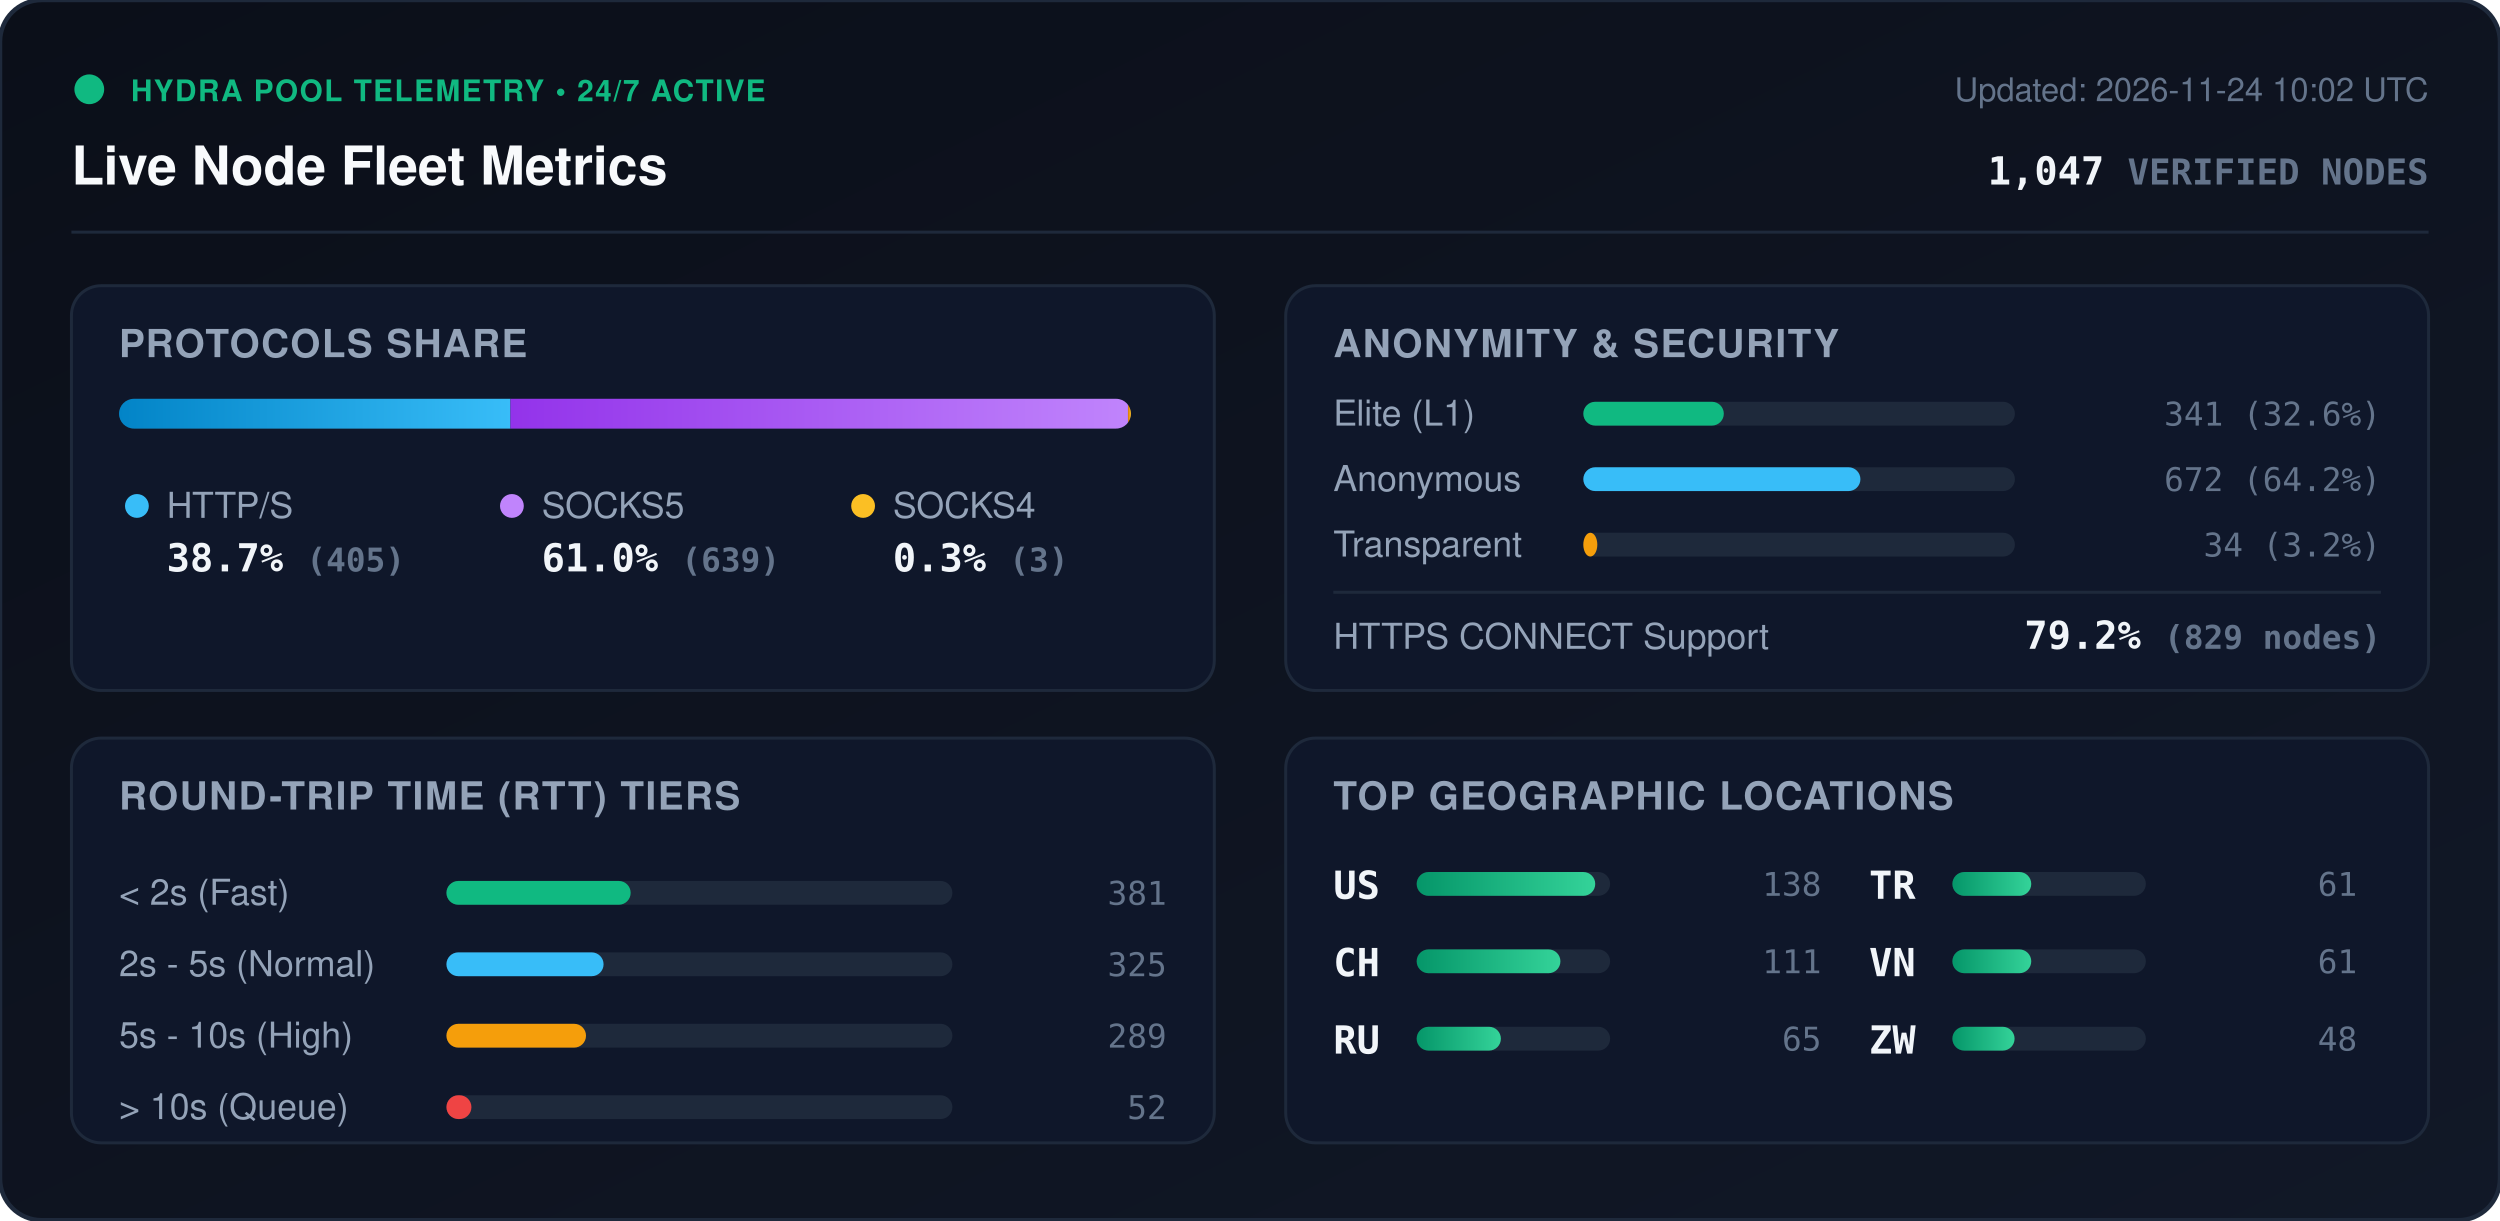
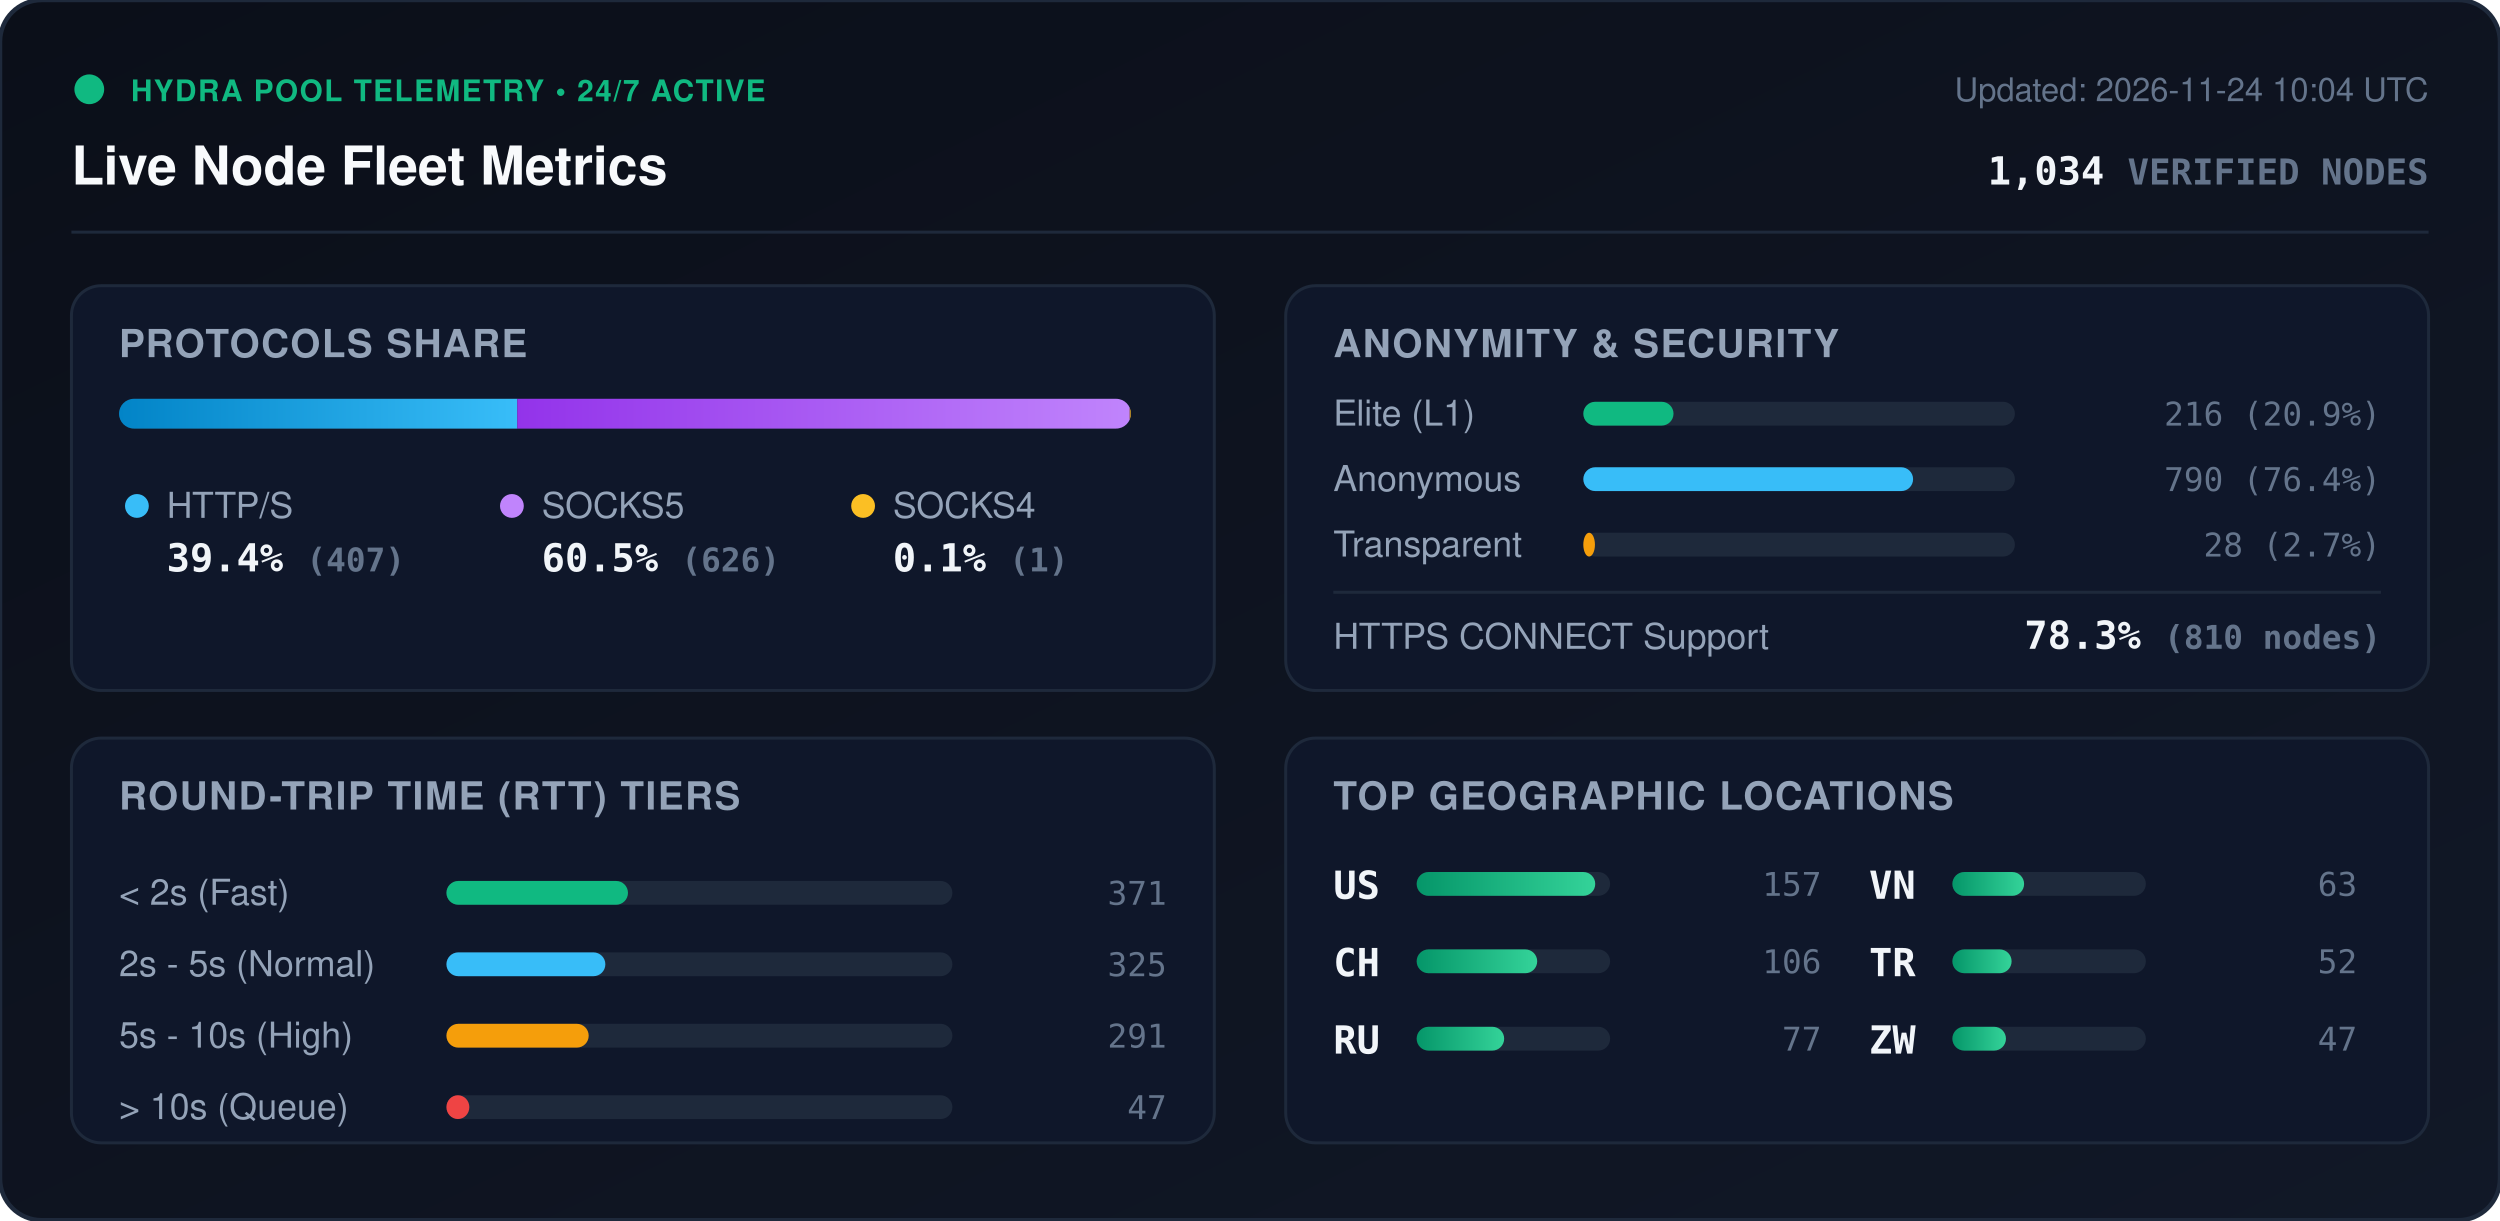
<svg xmlns="http://www.w3.org/2000/svg" viewBox="0 0 840 410" width="840" height="410" style="max-width: 100%; height: auto;">
  <defs>
    <linearGradient id="bg" x1="0%" y1="0%" x2="100%" y2="100%">
      <stop offset="0%" stop-color="#0b0f19" />
      <stop offset="100%" stop-color="#111827" />
    </linearGradient>
    <linearGradient id="bar-http" x1="0%" y1="0%" x2="100%" y2="0%">
      <stop offset="0%" stop-color="#0284c7" />
      <stop offset="100%" stop-color="#38bdf8" />
    </linearGradient>
    <linearGradient id="bar-socks5" x1="0%" y1="0%" x2="100%" y2="0%">
      <stop offset="0%" stop-color="#9333ea" />
      <stop offset="100%" stop-color="#c084fc" />
    </linearGradient>
    <linearGradient id="bar-socks4" x1="0%" y1="0%" x2="100%" y2="0%">
      <stop offset="0%" stop-color="#d97706" />
      <stop offset="100%" stop-color="#fbbf24" />
    </linearGradient>
    <linearGradient id="bar-green" x1="0%" y1="0%" x2="100%" y2="0%">
      <stop offset="0%" stop-color="#059669" />
      <stop offset="100%" stop-color="#34d399" />
    </linearGradient>
    <clipPath id="prog-track-clip">
      <rect width="340.0" height="10" rx="5" />
    </clipPath>
    <style>
      .title { font: 700 18px -apple-system, BlinkMacSystemFont, 'Segoe UI', Helvetica, Arial, sans-serif; fill: #f8fafc; }
      .sub { font: 500 11px -apple-system, BlinkMacSystemFont, 'Segoe UI', Helvetica, Arial, sans-serif; fill: #64748b; }
      .section-hdr { font: 600 13px -apple-system, BlinkMacSystemFont, 'Segoe UI', Helvetica, Arial, sans-serif; fill: #94a3b8; letter-spacing: 0.5px; }
      .metric-val { font: 700 13px -apple-system, BlinkMacSystemFont, 'Segoe UI', Helvetica, Arial, sans-serif; fill: #f1f5f9; }
      .metric-lbl { font: 500 12px -apple-system, BlinkMacSystemFont, 'Segoe UI', Helvetica, Arial, sans-serif; fill: #94a3b8; }
      .badge-txt { font: 700 10px -apple-system, BlinkMacSystemFont, 'Segoe UI', Helvetica, Arial, sans-serif; fill: #10b981; letter-spacing: 0.5px; }
      .mono { font-family: ui-monospace, SFMono-Regular, Menlo, Monaco, Consolas, monospace; }
      .pulse { animation: beacon 2s infinite ease-in-out; }
      @keyframes beacon { 0%, 100% { opacity: 1; } 50% { opacity: 0.35; } }
    </style>
  </defs>
  <rect width="840" height="410" rx="14" fill="url(#bg)" stroke="#1e293b" stroke-width="1.5" />
  <g transform="translate(24, 24)">
    <circle cx="6" cy="6" r="5" fill="#10b981" class="pulse" />
    <text x="20" y="10" class="badge-txt">HYDRA POOL TELEMETRY • 24/7 ACTIVE</text>
    <text x="0" y="38" class="title">Live Node Fleet Metrics</text>
-     <text x="792" y="10" text-anchor="end" class="sub">Updated: 2026-11-24 10:02 UTC</text>
-     <text x="792" y="38" text-anchor="end" class="metric-val mono" fill="#38bdf8">1,047 <tspan font-size="12" fill="#64748b">VERIFIED NODES</tspan>
+     <text x="792" y="10" text-anchor="end" class="sub">Updated: 2026-11-24 10:04 UTC</text>
+     <text x="792" y="38" text-anchor="end" class="metric-val mono" fill="#38bdf8">1,034 <tspan font-size="12" fill="#64748b">VERIFIED NODES</tspan>
    </text>
  </g>
  <line x1="24" y1="78" x2="816" y2="78" stroke="#1e293b" stroke-width="1" />
  <g transform="translate(24, 96)">
    <rect width="384" height="136" rx="10" fill="#0f172a" stroke="#1e293b" />
    <text x="16" y="24" class="section-hdr">PROTOCOLS SHARE</text>
    <g transform="translate(16, 38)">
      <rect width="340.0" height="10" rx="5" fill="#1e293b" />
      <g clip-path="url(#prog-track-clip)">
-         <rect x="0" width="131.5" height="10" fill="url(#bar-http)" />
-         <rect x="131.5" width="207.5" height="10" fill="url(#bar-socks5)" />
-         <rect x="339.0" width="1.0" height="10" fill="url(#bar-socks4)" />
+         <rect x="0" width="133.8" height="10" fill="url(#bar-http)" />
+         <rect x="133.8" width="205.8" height="10" fill="url(#bar-socks5)" />
+         <rect x="339.6" width="0.3" height="10" fill="url(#bar-socks4)" />
      </g>
    </g>
    <g transform="translate(16, 68)">
      <circle cx="6" cy="6" r="4" fill="#38bdf8" />
      <text x="16" y="10" class="metric-lbl">HTTP/S</text>
-       <text x="16" y="28" class="metric-val mono">38.7% <tspan font-size="11" fill="#64748b">(405)</tspan>
+       <text x="16" y="28" class="metric-val mono">39.4% <tspan font-size="11" fill="#64748b">(407)</tspan>
      </text>
      <circle cx="132" cy="6" r="4" fill="#c084fc" />
      <text x="142" y="10" class="metric-lbl">SOCKS5</text>
-       <text x="142" y="28" class="metric-val mono">61.0% <tspan font-size="11" fill="#64748b">(639)</tspan>
+       <text x="142" y="28" class="metric-val mono">60.5% <tspan font-size="11" fill="#64748b">(626)</tspan>
      </text>
      <circle cx="250" cy="6" r="4" fill="#fbbf24" />
      <text x="260" y="10" class="metric-lbl">SOCKS4</text>
-       <text x="260" y="28" class="metric-val mono">0.3% <tspan font-size="11" fill="#64748b">(3)</tspan>
+       <text x="260" y="28" class="metric-val mono">0.1% <tspan font-size="11" fill="#64748b">(1)</tspan>
      </text>
    </g>
  </g>
  <g transform="translate(432, 96)">
    <rect width="384" height="136" rx="10" fill="#0f172a" stroke="#1e293b" />
    <text x="16" y="24" class="section-hdr">ANONYMITY &amp; SECURITY</text>
    <text x="16" y="47" class="metric-lbl">Elite (L1)</text>
    <rect x="100" y="39" width="145.0" height="8" rx="4" fill="#1e293b" />
-     <rect x="100" y="39" width="47.2" height="8" rx="4" fill="#10b981" />
-     <text x="368" y="47" text-anchor="end" class="mono sub" fill="#e2e8f0">341 (32.6%)</text>
+     <rect x="100" y="39" width="30.3" height="8" rx="4" fill="#10b981" />
+     <text x="368" y="47" text-anchor="end" class="mono sub" fill="#e2e8f0">216 (20.9%)</text>
    <text x="16" y="69" class="metric-lbl">Anonymous</text>
    <rect x="100" y="61" width="145.0" height="8" rx="4" fill="#1e293b" />
-     <rect x="100" y="61" width="93.1" height="8" rx="4" fill="#38bdf8" />
-     <text x="368" y="69" text-anchor="end" class="mono sub" fill="#e2e8f0">672 (64.2%)</text>
+     <rect x="100" y="61" width="110.8" height="8" rx="4" fill="#38bdf8" />
+     <text x="368" y="69" text-anchor="end" class="mono sub" fill="#e2e8f0">790 (76.4%)</text>
    <text x="16" y="91" class="metric-lbl">Transparent</text>
    <rect x="100" y="83" width="145.0" height="8" rx="4" fill="#1e293b" />
-     <rect x="100" y="83" width="4.7" height="8" rx="4" fill="#f59e0b" />
-     <text x="368" y="91" text-anchor="end" class="mono sub" fill="#e2e8f0">34 (3.2%)</text>
+     <rect x="100" y="83" width="3.9" height="8" rx="4" fill="#f59e0b" />
+     <text x="368" y="91" text-anchor="end" class="mono sub" fill="#e2e8f0">28 (2.7%)</text>
    <line x1="16" y1="103" x2="368" y2="103" stroke="#1e293b" stroke-width="1" />
    <text x="16" y="122" class="metric-lbl">HTTPS CONNECT Support</text>
-     <text x="368" y="122" text-anchor="end" class="metric-val mono" fill="#34d399">79.2% <tspan font-size="11" fill="#64748b">(829 nodes)</tspan>
+     <text x="368" y="122" text-anchor="end" class="metric-val mono" fill="#34d399">78.3% <tspan font-size="11" fill="#64748b">(810 nodes)</tspan>
    </text>
  </g>
  <g transform="translate(24, 248)">
    <rect width="384" height="136" rx="10" fill="#0f172a" stroke="#1e293b" />
    <text x="16" y="24" class="section-hdr">ROUND-TRIP TIME (RTT) TIERS</text>
    <g transform="translate(16, 42)">
      <text x="0" y="14" class="metric-lbl">&lt; 2s (Fast)</text>
      <rect x="110" y="6" width="170" height="8" rx="4" fill="#1e293b" />
-       <rect x="110" y="6" width="61.9" height="8" rx="4" fill="#10b981" />
-       <text x="352" y="14" text-anchor="end" class="mono sub">381</text>
+       <rect x="110" y="6" width="61.0" height="8" rx="4" fill="#10b981" />
+       <text x="352" y="14" text-anchor="end" class="mono sub">371</text>
      <text x="0" y="38" class="metric-lbl">2s - 5s (Normal)</text>
      <rect x="110" y="30" width="170" height="8" rx="4" fill="#1e293b" />
-       <rect x="110" y="30" width="52.8" height="8" rx="4" fill="#38bdf8" />
+       <rect x="110" y="30" width="53.4" height="8" rx="4" fill="#38bdf8" />
      <text x="352" y="38" text-anchor="end" class="mono sub">325</text>
      <text x="0" y="62" class="metric-lbl">5s - 10s (High)</text>
      <rect x="110" y="54" width="170" height="8" rx="4" fill="#1e293b" />
-       <rect x="110" y="54" width="46.9" height="8" rx="4" fill="#f59e0b" />
-       <text x="352" y="62" text-anchor="end" class="mono sub">289</text>
+       <rect x="110" y="54" width="47.8" height="8" rx="4" fill="#f59e0b" />
+       <text x="352" y="62" text-anchor="end" class="mono sub">291</text>
      <text x="0" y="86" class="metric-lbl">&gt; 10s (Queue)</text>
      <rect x="110" y="78" width="170" height="8" rx="4" fill="#1e293b" />
-       <rect x="110" y="78" width="8.4" height="8" rx="4" fill="#ef4444" />
-       <text x="352" y="86" text-anchor="end" class="mono sub">52</text>
+       <rect x="110" y="78" width="7.7" height="8" rx="4" fill="#ef4444" />
+       <text x="352" y="86" text-anchor="end" class="mono sub">47</text>
    </g>
  </g>
  <g transform="translate(432, 248)">
    <rect width="384" height="136" rx="10" fill="#0f172a" stroke="#1e293b" />
    <text x="16" y="24" class="section-hdr">TOP GEOGRAPHIC LOCATIONS</text>
    <g transform="translate(16, 42)">
      <g transform="translate(0, 0)">
        <text x="0" y="12" class="mono metric-val" font-size="12">US</text>
        <rect x="28" y="3" width="65" height="8" rx="4" fill="#1e293b" />
        <rect x="28" y="3" width="60.0" height="8" rx="4" fill="url(#bar-green)" />
-         <text x="164" y="11" text-anchor="end" class="mono sub">138</text>
+         <text x="164" y="11" text-anchor="end" class="mono sub">157</text>
      </g>
      <g transform="translate(0, 26)">
        <text x="0" y="12" class="mono metric-val" font-size="12">CH</text>
        <rect x="28" y="3" width="65" height="8" rx="4" fill="#1e293b" />
-         <rect x="28" y="3" width="48.3" height="8" rx="4" fill="url(#bar-green)" />
-         <text x="164" y="11" text-anchor="end" class="mono sub">111</text>
+         <rect x="28" y="3" width="40.5" height="8" rx="4" fill="url(#bar-green)" />
+         <text x="164" y="11" text-anchor="end" class="mono sub">106</text>
      </g>
      <g transform="translate(0, 52)">
        <text x="0" y="12" class="mono metric-val" font-size="12">RU</text>
        <rect x="28" y="3" width="65" height="8" rx="4" fill="#1e293b" />
-         <rect x="28" y="3" width="28.3" height="8" rx="4" fill="url(#bar-green)" />
-         <text x="164" y="11" text-anchor="end" class="mono sub">65</text>
+         <rect x="28" y="3" width="29.4" height="8" rx="4" fill="url(#bar-green)" />
+         <text x="164" y="11" text-anchor="end" class="mono sub">77</text>
      </g>
      <g transform="translate(180, 0)">
+         <text x="0" y="12" class="mono metric-val" font-size="12">VN</text>
+         <rect x="28" y="3" width="65" height="8" rx="4" fill="#1e293b" />
+         <rect x="28" y="3" width="24.1" height="8" rx="4" fill="url(#bar-green)" />
+         <text x="164" y="11" text-anchor="end" class="mono sub">63</text>
+       </g>
+       <g transform="translate(180, 26)">
        <text x="0" y="12" class="mono metric-val" font-size="12">TR</text>
        <rect x="28" y="3" width="65" height="8" rx="4" fill="#1e293b" />
-         <rect x="28" y="3" width="26.5" height="8" rx="4" fill="url(#bar-green)" />
-         <text x="164" y="11" text-anchor="end" class="mono sub">61</text>
-       </g>
-       <g transform="translate(180, 26)">
-         <text x="0" y="12" class="mono metric-val" font-size="12">VN</text>
-         <rect x="28" y="3" width="65" height="8" rx="4" fill="#1e293b" />
-         <rect x="28" y="3" width="26.5" height="8" rx="4" fill="url(#bar-green)" />
-         <text x="164" y="11" text-anchor="end" class="mono sub">61</text>
+         <rect x="28" y="3" width="19.9" height="8" rx="4" fill="url(#bar-green)" />
+         <text x="164" y="11" text-anchor="end" class="mono sub">52</text>
      </g>
      <g transform="translate(180, 52)">
        <text x="0" y="12" class="mono metric-val" font-size="12">ZW</text>
        <rect x="28" y="3" width="65" height="8" rx="4" fill="#1e293b" />
-         <rect x="28" y="3" width="20.9" height="8" rx="4" fill="url(#bar-green)" />
-         <text x="164" y="11" text-anchor="end" class="mono sub">48</text>
+         <rect x="28" y="3" width="18.0" height="8" rx="4" fill="url(#bar-green)" />
+         <text x="164" y="11" text-anchor="end" class="mono sub">47</text>
      </g>
    </g>
  </g>
</svg>
